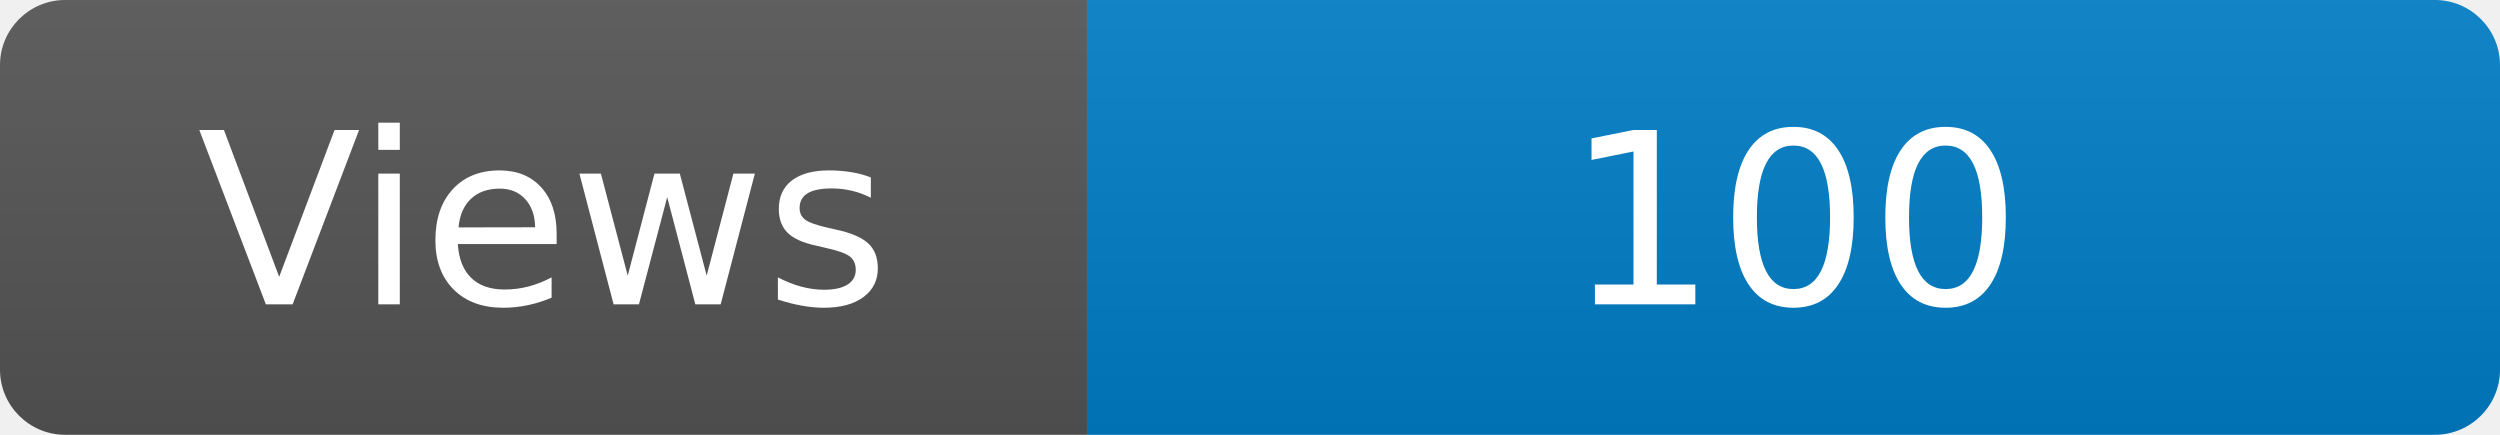
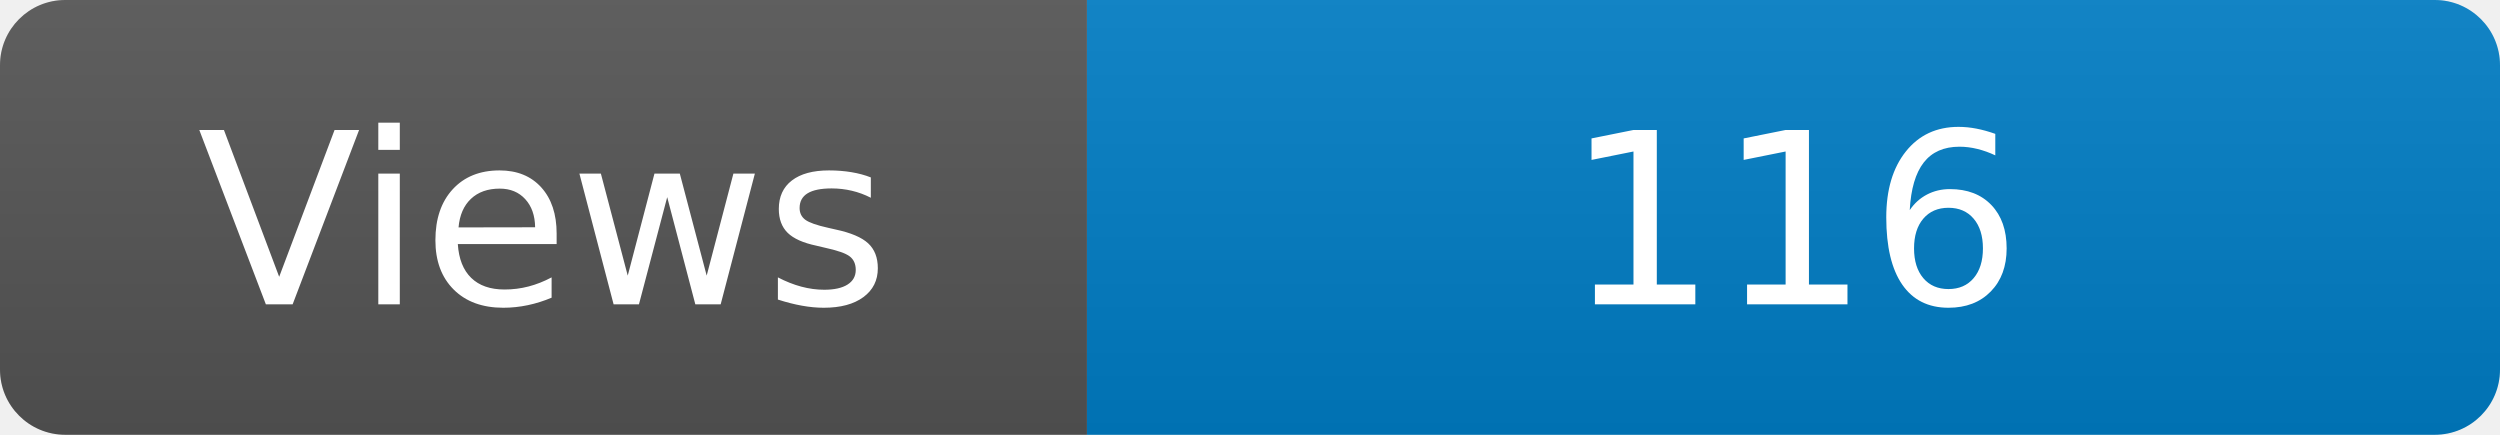
<svg xmlns="http://www.w3.org/2000/svg" width="115" height="20" role="img" aria-label="Maintained?: yes">
  <linearGradient id="s" x2="0" y2="100%">
    <stop offset="0" stop-color="#bbb" stop-opacity=".1" />
    <stop offset="1" stop-opacity=".1" />
  </linearGradient>
  <clipPath id="r">
    <rect width="115" height="20" rx="3" fill="#fff" />
  </clipPath>
  <g clip-path="url(#r)">
    <rect width="50" height="20" fill="#555" />
    <rect x="50" width="160" height="20" fill="#007ec6" />
    <rect width="115" height="20" fill="url(#s)" />
  </g>
  <g fill="#fff" text-anchor="middle" font-family="Verdana,Geneva,DejaVu Sans,sans-serif" font-size="110">
    <text x="250" y="140" transform="scale(.1)" fill="#fff">Views</text>
-     <text x="825" y="140" transform="scale(.1)" fill="#fff">100</text>
+     <text x="825" y="140" transform="scale(.1)" fill="#fff">116</text>
  </g>
</svg>
